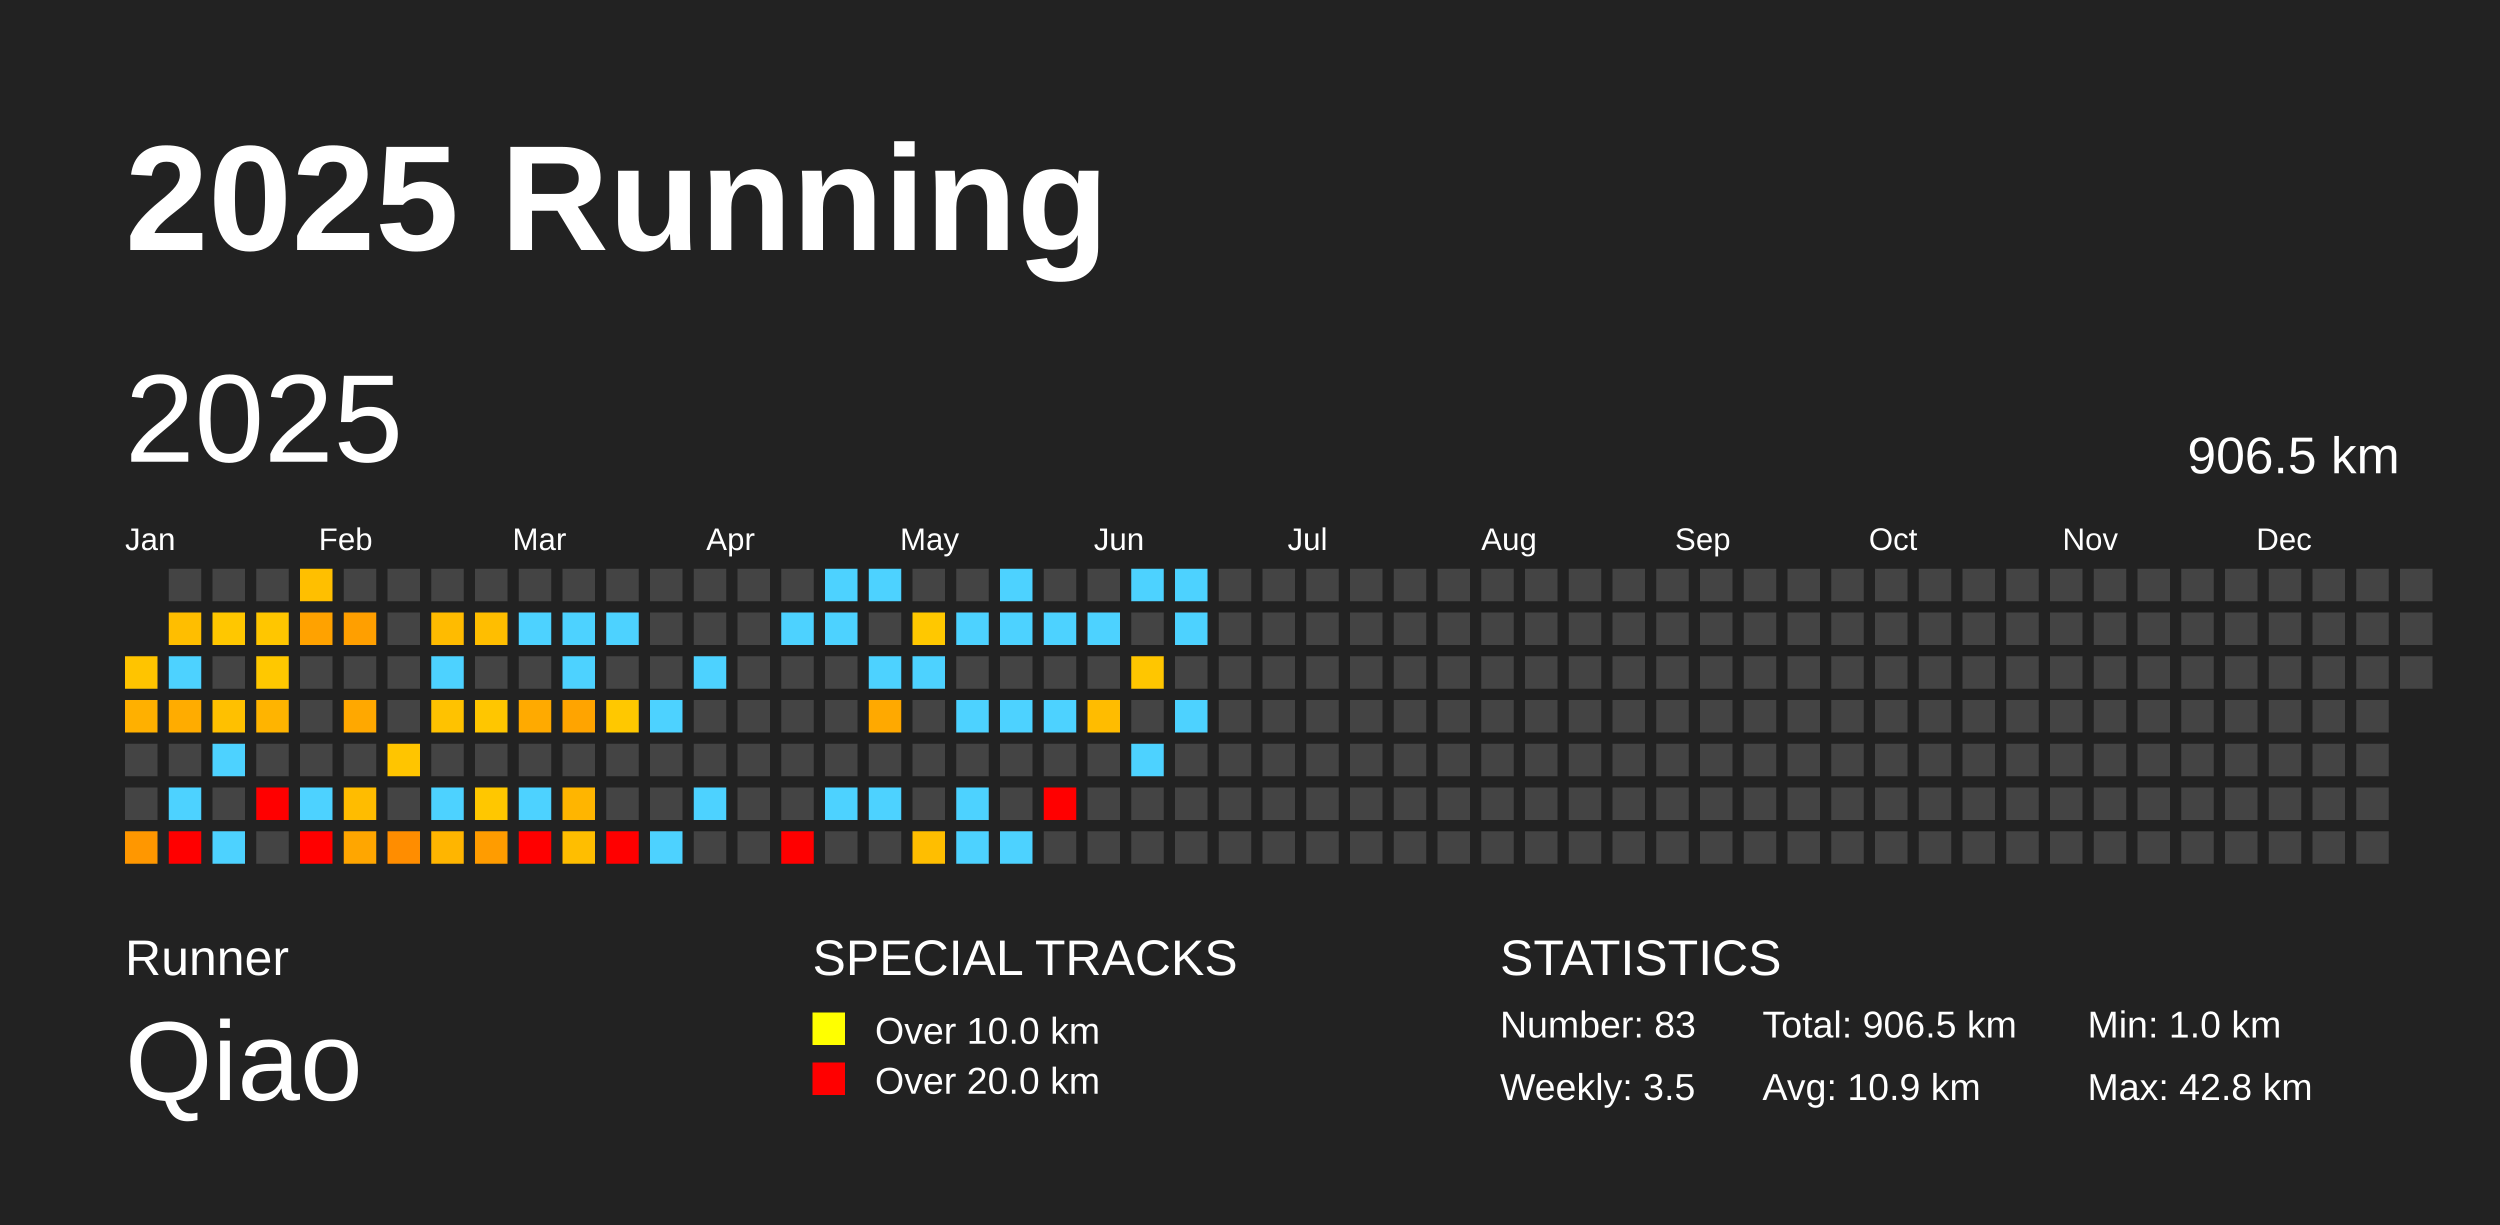
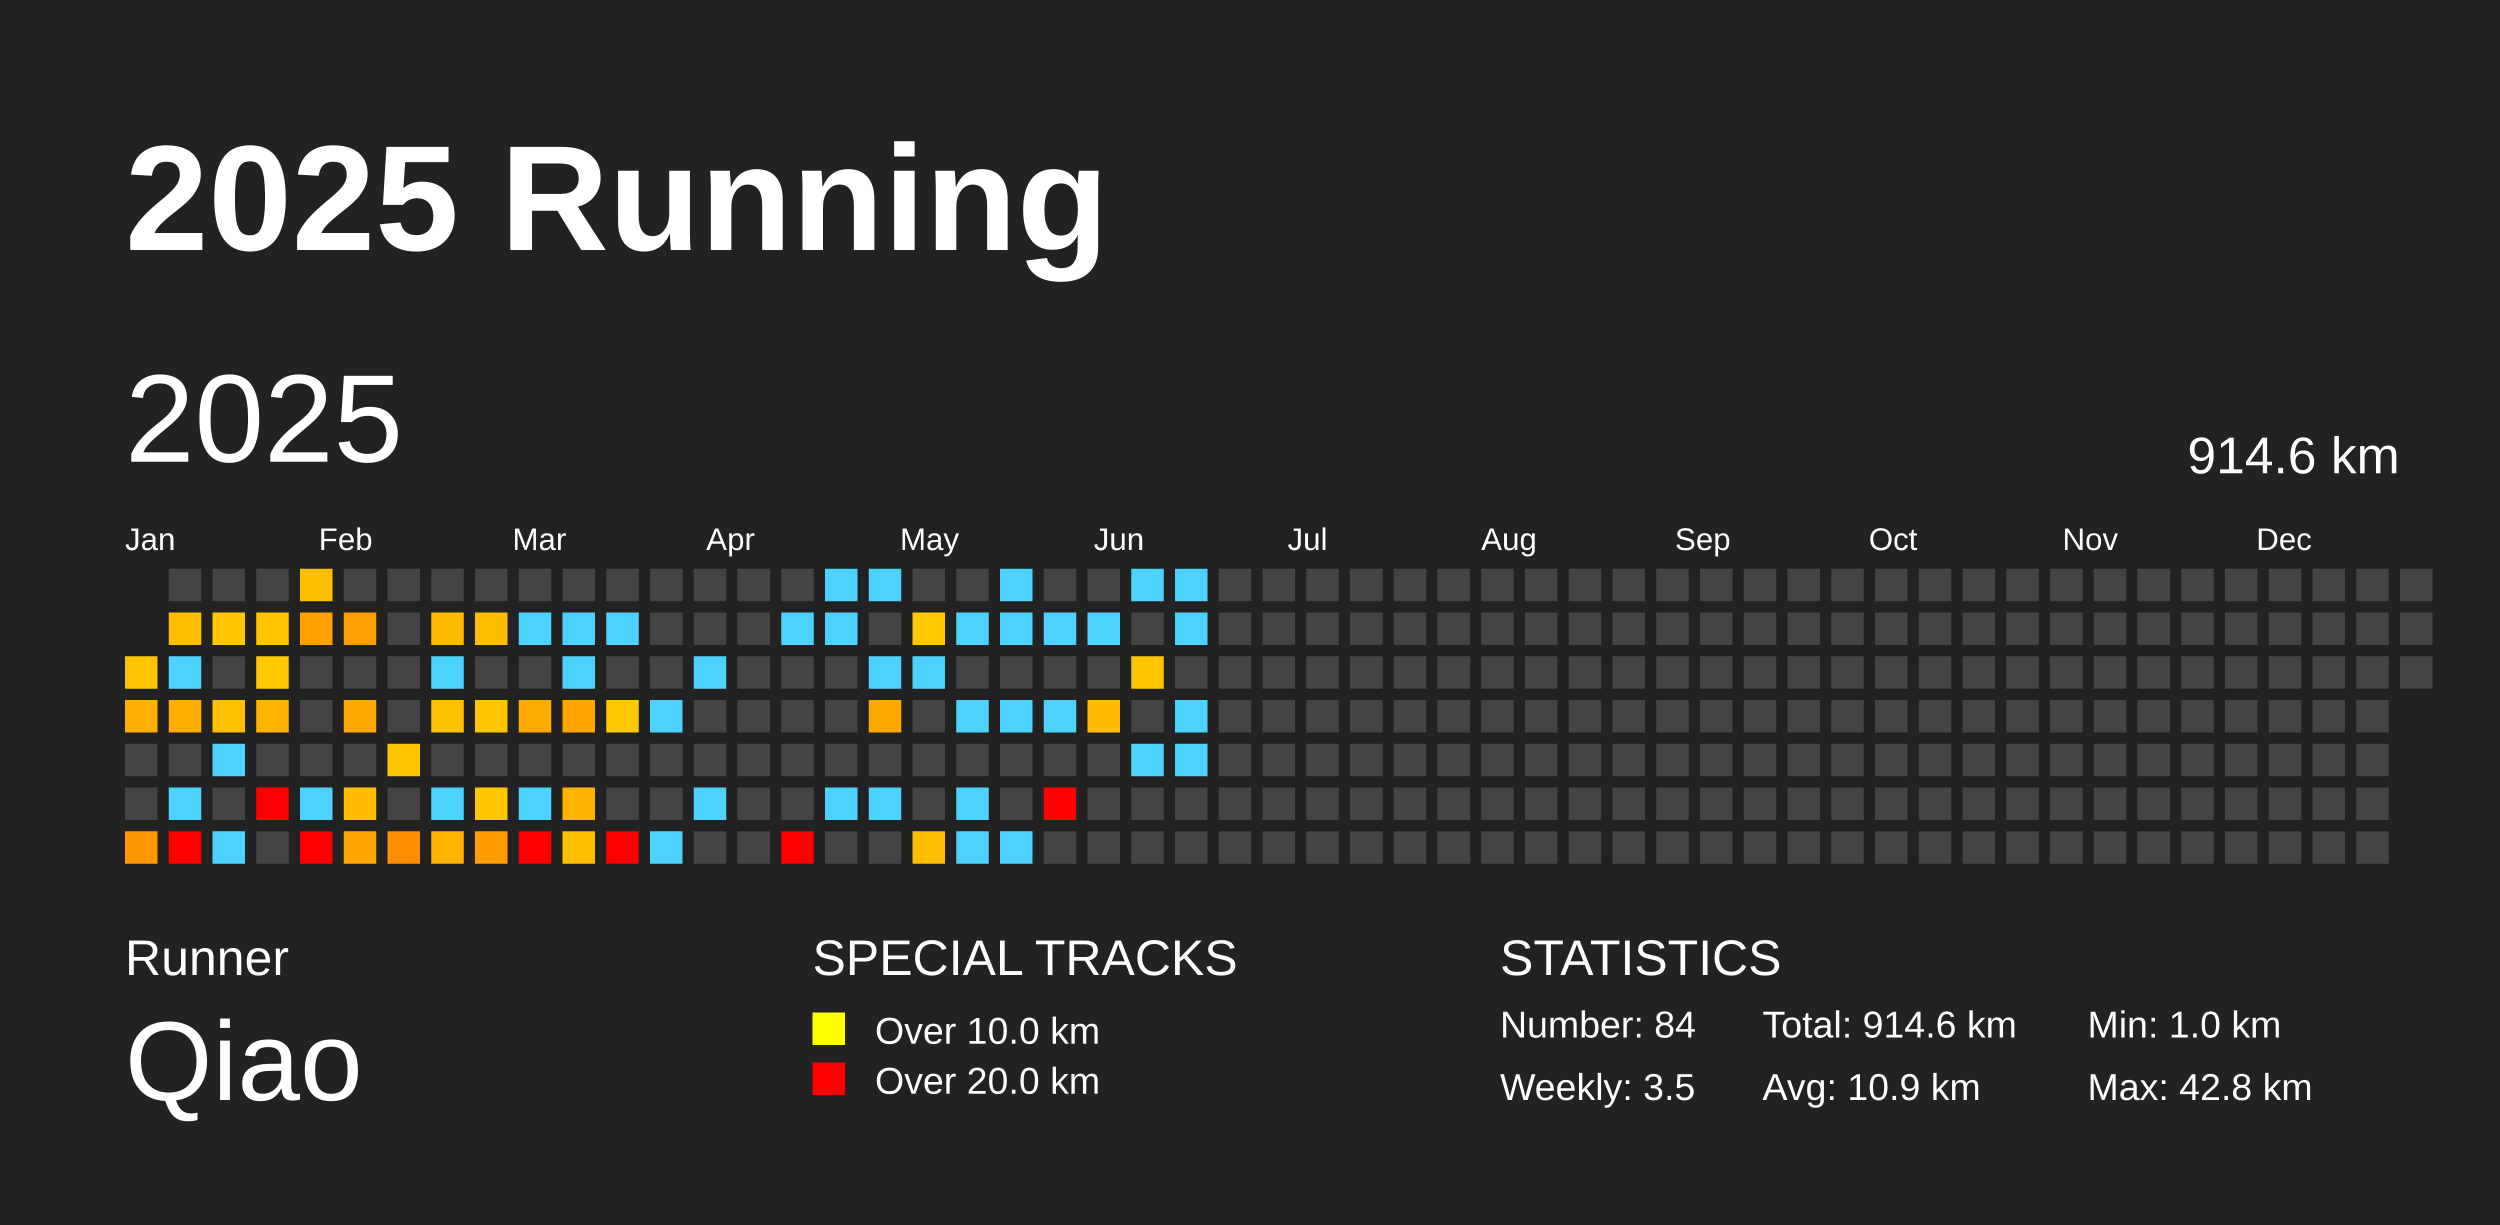
<svg xmlns="http://www.w3.org/2000/svg" baseProfile="full" height="98mm" version="1.1" viewBox="0,0,200,98" width="200mm">
  <defs />
  <rect fill="#222222" height="98" width="200" x="0" y="0" />
  <text fill="#FFFFFF" style="font-size:12px; font-family:Arial; font-weight:bold;" x="10" y="20">2025 Running</text>
  <text fill="#FFFFFF" style="font-size:4px; font-family:Arial" x="10" y="78">Runner</text>
  <text fill="#FFFFFF" style="font-size:9px; font-family:Arial" x="10" y="88">Qiao</text>
  <text fill="#FFFFFF" style="font-size:4px; font-family:Arial" x="65" y="78">SPECIAL TRACKS</text>
  <rect fill="yellow" height="2.6" width="2.6" x="65" y="81" />
  <text fill="#FFFFFF" style="font-size:3px; font-family:Arial" x="70" y="83.5">Over 10.0 km</text>
  <rect fill="red" height="2.6" width="2.6" x="65" y="85" />
  <text fill="#FFFFFF" style="font-size:3px; font-family:Arial" x="70" y="87.5">Over 20.0 km</text>
  <text fill="#FFFFFF" style="font-size:4px; font-family:Arial" x="120" y="78">STATISTICS</text>
-   <text fill="#FFFFFF" style="font-size:3px; font-family:Arial" x="120" y="83">Number: 83</text>
+   <text fill="#FFFFFF" style="font-size:3px; font-family:Arial" x="120" y="83">Number: 84</text>
  <text fill="#FFFFFF" style="font-size:3px; font-family:Arial" x="120" y="88">Weekly: 3.5</text>
-   <text fill="#FFFFFF" style="font-size:3px; font-family:Arial" x="141" y="83">Total: 906.5 km</text>
+   <text fill="#FFFFFF" style="font-size:3px; font-family:Arial" x="141" y="83">Total: 914.6 km</text>
  <text fill="#FFFFFF" style="font-size:3px; font-family:Arial" x="141" y="88">Avg: 10.9 km</text>
  <text fill="#FFFFFF" style="font-size:3px; font-family:Arial" x="167" y="83">Min: 1.0 km</text>
  <text fill="#FFFFFF" style="font-size:3px; font-family:Arial" x="167" y="88">Max: 42.8 km</text>
  <text dominant-baseline="hanging" fill="#FFFFFF" style="font-size:10.0px; font-family:Arial;" x="10" y="30">2025</text>
-   <text dominant-baseline="hanging" fill="#FFFFFF" style="font-size:4.125px; font-family:Arial;" x="175" y="35">906.5 km</text>
+   <text dominant-baseline="hanging" fill="#FFFFFF" style="font-size:4.125px; font-family:Arial;" x="175" y="35">914.6 km</text>
  <text fill="#FFFFFF" style="font-size:2.5px; font-family:Arial" x="10.0" y="44">Jan</text>
  <text fill="#FFFFFF" style="font-size:2.5px; font-family:Arial" x="25.5" y="44">Feb</text>
  <text fill="#FFFFFF" style="font-size:2.5px; font-family:Arial" x="41.0" y="44">Mar</text>
  <text fill="#FFFFFF" style="font-size:2.5px; font-family:Arial" x="56.5" y="44">Apr</text>
  <text fill="#FFFFFF" style="font-size:2.5px; font-family:Arial" x="72.0" y="44">May</text>
  <text fill="#FFFFFF" style="font-size:2.5px; font-family:Arial" x="87.5" y="44">Jun</text>
  <text fill="#FFFFFF" style="font-size:2.5px; font-family:Arial" x="103.0" y="44">Jul</text>
  <text fill="#FFFFFF" style="font-size:2.5px; font-family:Arial" x="118.5" y="44">Aug</text>
  <text fill="#FFFFFF" style="font-size:2.5px; font-family:Arial" x="134.0" y="44">Sep</text>
  <text fill="#FFFFFF" style="font-size:2.5px; font-family:Arial" x="149.5" y="44">Oct</text>
  <text fill="#FFFFFF" style="font-size:2.5px; font-family:Arial" x="165.0" y="44">Nov</text>
  <text fill="#FFFFFF" style="font-size:2.5px; font-family:Arial" x="180.5" y="44">Dec</text>
  <rect fill="#ffc400" height="2.6" width="2.6" x="10.0" y="52.5" />
  <rect fill="#ffb000" height="2.6" width="2.6" x="10.0" y="56.0" />
  <rect fill="#444444" height="2.6" width="2.6" x="10.0" y="59.5" />
  <rect fill="#444444" height="2.6" width="2.6" x="10.0" y="63.0" />
  <rect fill="#ff9700" height="2.6" width="2.6" x="10.0" y="66.5" />
  <rect fill="#444444" height="2.6" width="2.6" x="13.5" y="45.5" />
  <rect fill="#ffbe00" height="2.6" width="2.6" x="13.5" y="49.0" />
  <rect fill="#4dd2ff" height="2.6" width="2.6" x="13.5" y="52.5" />
  <rect fill="#ffac00" height="2.6" width="2.6" x="13.5" y="56.0" />
  <rect fill="#444444" height="2.6" width="2.6" x="13.5" y="59.5" />
  <rect fill="#4dd2ff" height="2.6" width="2.6" x="13.5" y="63.0" />
  <rect fill="red" height="2.6" width="2.6" x="13.5" y="66.5" />
  <rect fill="#444444" height="2.6" width="2.6" x="17.0" y="45.5" />
  <rect fill="#ffc700" height="2.6" width="2.6" x="17.0" y="49.0" />
  <rect fill="#444444" height="2.6" width="2.6" x="17.0" y="52.5" />
  <rect fill="#ffc000" height="2.6" width="2.6" x="17.0" y="56.0" />
  <rect fill="#4dd2ff" height="2.6" width="2.6" x="17.0" y="59.5" />
  <rect fill="#444444" height="2.6" width="2.6" x="17.0" y="63.0" />
  <rect fill="#4dd2ff" height="2.6" width="2.6" x="17.0" y="66.5" />
  <rect fill="#444444" height="2.6" width="2.6" x="20.5" y="45.5" />
  <rect fill="#ffc600" height="2.6" width="2.6" x="20.5" y="49.0" />
  <rect fill="#ffc800" height="2.6" width="2.6" x="20.5" y="52.5" />
  <rect fill="#ffb400" height="2.6" width="2.6" x="20.5" y="56.0" />
  <rect fill="#444444" height="2.6" width="2.6" x="20.5" y="59.5" />
  <rect fill="red" height="2.6" width="2.6" x="20.5" y="63.0" />
  <rect fill="#444444" height="2.6" width="2.6" x="20.5" y="66.5" />
  <rect fill="#ffbf00" height="2.6" width="2.6" x="24.0" y="45.5" />
  <rect fill="#ffa200" height="2.6" width="2.6" x="24.0" y="49.0" />
  <rect fill="#444444" height="2.6" width="2.6" x="24.0" y="52.5" />
  <rect fill="#444444" height="2.6" width="2.6" x="24.0" y="56.0" />
  <rect fill="#444444" height="2.6" width="2.6" x="24.0" y="59.5" />
  <rect fill="#4dd2ff" height="2.6" width="2.6" x="24.0" y="63.0" />
  <rect fill="red" height="2.6" width="2.6" x="24.0" y="66.5" />
  <rect fill="#444444" height="2.6" width="2.6" x="27.5" y="45.5" />
  <rect fill="#ff9f00" height="2.6" width="2.6" x="27.5" y="49.0" />
  <rect fill="#444444" height="2.6" width="2.6" x="27.5" y="52.5" />
  <rect fill="#ffa800" height="2.6" width="2.6" x="27.5" y="56.0" />
  <rect fill="#444444" height="2.6" width="2.6" x="27.5" y="59.5" />
  <rect fill="#ffbc00" height="2.6" width="2.6" x="27.5" y="63.0" />
  <rect fill="#ffa600" height="2.6" width="2.6" x="27.5" y="66.5" />
  <rect fill="#444444" height="2.6" width="2.6" x="31.0" y="45.5" />
  <rect fill="#444444" height="2.6" width="2.6" x="31.0" y="49.0" />
  <rect fill="#444444" height="2.6" width="2.6" x="31.0" y="52.5" />
  <rect fill="#444444" height="2.6" width="2.6" x="31.0" y="56.0" />
  <rect fill="#ffc500" height="2.6" width="2.6" x="31.0" y="59.5" />
  <rect fill="#444444" height="2.6" width="2.6" x="31.0" y="63.0" />
  <rect fill="#ff8d00" height="2.6" width="2.6" x="31.0" y="66.5" />
  <rect fill="#444444" height="2.6" width="2.6" x="34.5" y="45.5" />
  <rect fill="#ffbb00" height="2.6" width="2.6" x="34.5" y="49.0" />
  <rect fill="#4dd2ff" height="2.6" width="2.6" x="34.5" y="52.5" />
  <rect fill="#ffc200" height="2.6" width="2.6" x="34.5" y="56.0" />
  <rect fill="#444444" height="2.6" width="2.6" x="34.5" y="59.5" />
  <rect fill="#4dd2ff" height="2.6" width="2.6" x="34.5" y="63.0" />
  <rect fill="#ffb500" height="2.6" width="2.6" x="34.5" y="66.5" />
  <rect fill="#444444" height="2.6" width="2.6" x="38.0" y="45.5" />
  <rect fill="#ffbe00" height="2.6" width="2.6" x="38.0" y="49.0" />
  <rect fill="#444444" height="2.6" width="2.6" x="38.0" y="52.5" />
  <rect fill="#ffc600" height="2.6" width="2.6" x="38.0" y="56.0" />
  <rect fill="#444444" height="2.6" width="2.6" x="38.0" y="59.5" />
  <rect fill="#ffc700" height="2.6" width="2.6" x="38.0" y="63.0" />
  <rect fill="#ff9c00" height="2.6" width="2.6" x="38.0" y="66.5" />
  <rect fill="#444444" height="2.6" width="2.6" x="41.5" y="45.5" />
  <rect fill="#4dd2ff" height="2.6" width="2.6" x="41.5" y="49.0" />
  <rect fill="#444444" height="2.6" width="2.6" x="41.5" y="52.5" />
  <rect fill="#ffaa00" height="2.6" width="2.6" x="41.5" y="56.0" />
  <rect fill="#444444" height="2.6" width="2.6" x="41.5" y="59.5" />
  <rect fill="#4dd2ff" height="2.6" width="2.6" x="41.5" y="63.0" />
  <rect fill="red" height="2.6" width="2.6" x="41.5" y="66.5" />
  <rect fill="#444444" height="2.6" width="2.6" x="45.0" y="45.5" />
  <rect fill="#4dd2ff" height="2.6" width="2.6" x="45.0" y="49.0" />
  <rect fill="#4dd2ff" height="2.6" width="2.6" x="45.0" y="52.5" />
  <rect fill="#ffa400" height="2.6" width="2.6" x="45.0" y="56.0" />
  <rect fill="#444444" height="2.6" width="2.6" x="45.0" y="59.5" />
  <rect fill="#ffb500" height="2.6" width="2.6" x="45.0" y="63.0" />
  <rect fill="#ffbe00" height="2.6" width="2.6" x="45.0" y="66.5" />
  <rect fill="#444444" height="2.6" width="2.6" x="48.5" y="45.5" />
  <rect fill="#4dd2ff" height="2.6" width="2.6" x="48.5" y="49.0" />
  <rect fill="#444444" height="2.6" width="2.6" x="48.5" y="52.5" />
  <rect fill="#ffc800" height="2.6" width="2.6" x="48.5" y="56.0" />
  <rect fill="#444444" height="2.6" width="2.6" x="48.5" y="59.5" />
  <rect fill="#444444" height="2.6" width="2.6" x="48.5" y="63.0" />
  <rect fill="red" height="2.6" width="2.6" x="48.5" y="66.5" />
  <rect fill="#444444" height="2.6" width="2.6" x="52.0" y="45.5" />
  <rect fill="#444444" height="2.6" width="2.6" x="52.0" y="49.0" />
  <rect fill="#444444" height="2.6" width="2.6" x="52.0" y="52.5" />
  <rect fill="#4dd2ff" height="2.6" width="2.6" x="52.0" y="56.0" />
  <rect fill="#444444" height="2.6" width="2.6" x="52.0" y="59.5" />
  <rect fill="#444444" height="2.6" width="2.6" x="52.0" y="63.0" />
  <rect fill="#4dd2ff" height="2.6" width="2.6" x="52.0" y="66.5" />
  <rect fill="#444444" height="2.6" width="2.6" x="55.5" y="45.5" />
  <rect fill="#444444" height="2.6" width="2.6" x="55.5" y="49.0" />
  <rect fill="#4dd2ff" height="2.6" width="2.6" x="55.5" y="52.5" />
  <rect fill="#444444" height="2.6" width="2.6" x="55.5" y="56.0" />
  <rect fill="#444444" height="2.6" width="2.6" x="55.5" y="59.5" />
  <rect fill="#4dd2ff" height="2.6" width="2.6" x="55.5" y="63.0" />
  <rect fill="#444444" height="2.6" width="2.6" x="55.5" y="66.5" />
  <rect fill="#444444" height="2.6" width="2.6" x="59.0" y="45.5" />
  <rect fill="#444444" height="2.6" width="2.6" x="59.0" y="49.0" />
  <rect fill="#444444" height="2.6" width="2.6" x="59.0" y="52.5" />
  <rect fill="#444444" height="2.6" width="2.6" x="59.0" y="56.0" />
  <rect fill="#444444" height="2.6" width="2.6" x="59.0" y="59.5" />
  <rect fill="#444444" height="2.6" width="2.6" x="59.0" y="63.0" />
  <rect fill="#444444" height="2.6" width="2.6" x="59.0" y="66.5" />
  <rect fill="#444444" height="2.6" width="2.6" x="62.5" y="45.5" />
  <rect fill="#4dd2ff" height="2.6" width="2.6" x="62.5" y="49.0" />
  <rect fill="#444444" height="2.6" width="2.6" x="62.5" y="52.5" />
  <rect fill="#444444" height="2.6" width="2.6" x="62.5" y="56.0" />
  <rect fill="#444444" height="2.6" width="2.6" x="62.5" y="59.5" />
  <rect fill="#444444" height="2.6" width="2.6" x="62.5" y="63.0" />
  <rect fill="red" height="2.6" width="2.6" x="62.5" y="66.5" />
  <rect fill="#4dd2ff" height="2.6" width="2.6" x="66.0" y="45.5" />
  <rect fill="#4dd2ff" height="2.6" width="2.6" x="66.0" y="49.0" />
  <rect fill="#444444" height="2.6" width="2.6" x="66.0" y="52.5" />
  <rect fill="#444444" height="2.6" width="2.6" x="66.0" y="56.0" />
  <rect fill="#444444" height="2.6" width="2.6" x="66.0" y="59.5" />
  <rect fill="#4dd2ff" height="2.6" width="2.6" x="66.0" y="63.0" />
  <rect fill="#444444" height="2.6" width="2.6" x="66.0" y="66.5" />
  <rect fill="#4dd2ff" height="2.6" width="2.6" x="69.5" y="45.5" />
  <rect fill="#444444" height="2.6" width="2.6" x="69.5" y="49.0" />
  <rect fill="#4dd2ff" height="2.6" width="2.6" x="69.5" y="52.5" />
  <rect fill="#ffa900" height="2.6" width="2.6" x="69.5" y="56.0" />
  <rect fill="#444444" height="2.6" width="2.6" x="69.5" y="59.5" />
  <rect fill="#4dd2ff" height="2.6" width="2.6" x="69.5" y="63.0" />
  <rect fill="#444444" height="2.6" width="2.6" x="69.5" y="66.5" />
  <rect fill="#444444" height="2.6" width="2.6" x="73.0" y="45.5" />
  <rect fill="#ffc800" height="2.6" width="2.6" x="73.0" y="49.0" />
  <rect fill="#4dd2ff" height="2.6" width="2.6" x="73.0" y="52.5" />
  <rect fill="#444444" height="2.6" width="2.6" x="73.0" y="56.0" />
  <rect fill="#444444" height="2.6" width="2.6" x="73.0" y="59.5" />
  <rect fill="#444444" height="2.6" width="2.6" x="73.0" y="63.0" />
  <rect fill="#ffbe00" height="2.6" width="2.6" x="73.0" y="66.5" />
  <rect fill="#444444" height="2.6" width="2.6" x="76.5" y="45.5" />
  <rect fill="#4dd2ff" height="2.6" width="2.6" x="76.5" y="49.0" />
  <rect fill="#444444" height="2.6" width="2.6" x="76.5" y="52.5" />
  <rect fill="#4dd2ff" height="2.6" width="2.6" x="76.5" y="56.0" />
  <rect fill="#444444" height="2.6" width="2.6" x="76.5" y="59.5" />
  <rect fill="#4dd2ff" height="2.6" width="2.6" x="76.5" y="63.0" />
  <rect fill="#4dd2ff" height="2.6" width="2.6" x="76.5" y="66.5" />
  <rect fill="#4dd2ff" height="2.6" width="2.6" x="80.0" y="45.5" />
  <rect fill="#4dd2ff" height="2.6" width="2.6" x="80.0" y="49.0" />
  <rect fill="#444444" height="2.6" width="2.6" x="80.0" y="52.5" />
  <rect fill="#4dd2ff" height="2.6" width="2.6" x="80.0" y="56.0" />
  <rect fill="#444444" height="2.6" width="2.6" x="80.0" y="59.5" />
  <rect fill="#444444" height="2.6" width="2.6" x="80.0" y="63.0" />
  <rect fill="#4dd2ff" height="2.6" width="2.6" x="80.0" y="66.5" />
  <rect fill="#444444" height="2.6" width="2.6" x="83.5" y="45.5" />
  <rect fill="#4dd2ff" height="2.6" width="2.6" x="83.5" y="49.0" />
  <rect fill="#444444" height="2.6" width="2.6" x="83.5" y="52.5" />
  <rect fill="#4dd2ff" height="2.6" width="2.6" x="83.5" y="56.0" />
  <rect fill="#444444" height="2.6" width="2.6" x="83.5" y="59.5" />
  <rect fill="red" height="2.6" width="2.6" x="83.5" y="63.0" />
  <rect fill="#444444" height="2.6" width="2.6" x="83.5" y="66.5" />
  <rect fill="#444444" height="2.6" width="2.6" x="87.0" y="45.5" />
  <rect fill="#4dd2ff" height="2.6" width="2.6" x="87.0" y="49.0" />
  <rect fill="#444444" height="2.6" width="2.6" x="87.0" y="52.5" />
  <rect fill="#ffbc00" height="2.6" width="2.6" x="87.0" y="56.0" />
  <rect fill="#444444" height="2.6" width="2.6" x="87.0" y="59.5" />
  <rect fill="#444444" height="2.6" width="2.6" x="87.0" y="63.0" />
  <rect fill="#444444" height="2.6" width="2.6" x="87.0" y="66.5" />
  <rect fill="#4dd2ff" height="2.6" width="2.6" x="90.5" y="45.5" />
  <rect fill="#444444" height="2.6" width="2.6" x="90.5" y="49.0" />
  <rect fill="#ffc600" height="2.6" width="2.6" x="90.5" y="52.5" />
  <rect fill="#444444" height="2.6" width="2.6" x="90.5" y="56.0" />
  <rect fill="#4dd2ff" height="2.6" width="2.6" x="90.5" y="59.5" />
  <rect fill="#444444" height="2.6" width="2.6" x="90.5" y="63.0" />
  <rect fill="#444444" height="2.6" width="2.6" x="90.5" y="66.5" />
  <rect fill="#4dd2ff" height="2.6" width="2.6" x="94.0" y="45.5" />
  <rect fill="#4dd2ff" height="2.6" width="2.6" x="94.0" y="49.0" />
  <rect fill="#444444" height="2.6" width="2.6" x="94.0" y="52.5" />
  <rect fill="#4dd2ff" height="2.6" width="2.6" x="94.0" y="56.0" />
-   <rect fill="#444444" height="2.6" width="2.6" x="94.0" y="59.5" />
+   <rect fill="#4dd2ff" height="2.6" width="2.6" x="94.0" y="59.5" />
  <rect fill="#444444" height="2.6" width="2.6" x="94.0" y="63.0" />
  <rect fill="#444444" height="2.6" width="2.6" x="94.0" y="66.5" />
  <rect fill="#444444" height="2.6" width="2.6" x="97.5" y="45.5" />
  <rect fill="#444444" height="2.6" width="2.6" x="97.5" y="49.0" />
  <rect fill="#444444" height="2.6" width="2.6" x="97.5" y="52.5" />
  <rect fill="#444444" height="2.6" width="2.6" x="97.5" y="56.0" />
  <rect fill="#444444" height="2.6" width="2.6" x="97.5" y="59.5" />
  <rect fill="#444444" height="2.6" width="2.6" x="97.5" y="63.0" />
  <rect fill="#444444" height="2.6" width="2.6" x="97.5" y="66.5" />
  <rect fill="#444444" height="2.6" width="2.6" x="101.0" y="45.5" />
  <rect fill="#444444" height="2.6" width="2.6" x="101.0" y="49.0" />
  <rect fill="#444444" height="2.6" width="2.6" x="101.0" y="52.5" />
  <rect fill="#444444" height="2.6" width="2.6" x="101.0" y="56.0" />
  <rect fill="#444444" height="2.6" width="2.6" x="101.0" y="59.5" />
  <rect fill="#444444" height="2.6" width="2.6" x="101.0" y="63.0" />
  <rect fill="#444444" height="2.6" width="2.6" x="101.0" y="66.5" />
  <rect fill="#444444" height="2.6" width="2.6" x="104.5" y="45.5" />
  <rect fill="#444444" height="2.6" width="2.6" x="104.5" y="49.0" />
  <rect fill="#444444" height="2.6" width="2.6" x="104.5" y="52.5" />
  <rect fill="#444444" height="2.6" width="2.6" x="104.5" y="56.0" />
  <rect fill="#444444" height="2.6" width="2.6" x="104.5" y="59.5" />
  <rect fill="#444444" height="2.6" width="2.6" x="104.5" y="63.0" />
  <rect fill="#444444" height="2.6" width="2.6" x="104.5" y="66.5" />
  <rect fill="#444444" height="2.6" width="2.6" x="108.0" y="45.5" />
  <rect fill="#444444" height="2.6" width="2.6" x="108.0" y="49.0" />
  <rect fill="#444444" height="2.6" width="2.6" x="108.0" y="52.5" />
  <rect fill="#444444" height="2.6" width="2.6" x="108.0" y="56.0" />
  <rect fill="#444444" height="2.6" width="2.6" x="108.0" y="59.5" />
  <rect fill="#444444" height="2.6" width="2.6" x="108.0" y="63.0" />
  <rect fill="#444444" height="2.6" width="2.6" x="108.0" y="66.5" />
  <rect fill="#444444" height="2.6" width="2.6" x="111.5" y="45.5" />
  <rect fill="#444444" height="2.6" width="2.6" x="111.5" y="49.0" />
  <rect fill="#444444" height="2.6" width="2.6" x="111.5" y="52.5" />
  <rect fill="#444444" height="2.6" width="2.6" x="111.5" y="56.0" />
  <rect fill="#444444" height="2.6" width="2.6" x="111.5" y="59.5" />
  <rect fill="#444444" height="2.6" width="2.6" x="111.5" y="63.0" />
  <rect fill="#444444" height="2.6" width="2.6" x="111.5" y="66.5" />
  <rect fill="#444444" height="2.6" width="2.6" x="115.0" y="45.5" />
  <rect fill="#444444" height="2.6" width="2.6" x="115.0" y="49.0" />
  <rect fill="#444444" height="2.6" width="2.6" x="115.0" y="52.5" />
  <rect fill="#444444" height="2.6" width="2.6" x="115.0" y="56.0" />
  <rect fill="#444444" height="2.6" width="2.6" x="115.0" y="59.5" />
  <rect fill="#444444" height="2.6" width="2.6" x="115.0" y="63.0" />
  <rect fill="#444444" height="2.6" width="2.6" x="115.0" y="66.5" />
  <rect fill="#444444" height="2.6" width="2.6" x="118.5" y="45.5" />
  <rect fill="#444444" height="2.6" width="2.6" x="118.5" y="49.0" />
  <rect fill="#444444" height="2.6" width="2.6" x="118.5" y="52.5" />
  <rect fill="#444444" height="2.6" width="2.6" x="118.5" y="56.0" />
  <rect fill="#444444" height="2.6" width="2.6" x="118.5" y="59.5" />
  <rect fill="#444444" height="2.6" width="2.6" x="118.5" y="63.0" />
  <rect fill="#444444" height="2.6" width="2.6" x="118.5" y="66.5" />
  <rect fill="#444444" height="2.6" width="2.6" x="122.0" y="45.5" />
  <rect fill="#444444" height="2.6" width="2.6" x="122.0" y="49.0" />
  <rect fill="#444444" height="2.6" width="2.6" x="122.0" y="52.5" />
  <rect fill="#444444" height="2.6" width="2.6" x="122.0" y="56.0" />
  <rect fill="#444444" height="2.6" width="2.6" x="122.0" y="59.5" />
  <rect fill="#444444" height="2.6" width="2.6" x="122.0" y="63.0" />
  <rect fill="#444444" height="2.6" width="2.6" x="122.0" y="66.5" />
  <rect fill="#444444" height="2.6" width="2.6" x="125.5" y="45.5" />
  <rect fill="#444444" height="2.6" width="2.6" x="125.5" y="49.0" />
  <rect fill="#444444" height="2.6" width="2.6" x="125.5" y="52.5" />
  <rect fill="#444444" height="2.6" width="2.6" x="125.5" y="56.0" />
  <rect fill="#444444" height="2.6" width="2.6" x="125.5" y="59.5" />
  <rect fill="#444444" height="2.6" width="2.6" x="125.5" y="63.0" />
  <rect fill="#444444" height="2.6" width="2.6" x="125.5" y="66.5" />
  <rect fill="#444444" height="2.6" width="2.6" x="129.0" y="45.5" />
  <rect fill="#444444" height="2.6" width="2.6" x="129.0" y="49.0" />
  <rect fill="#444444" height="2.6" width="2.6" x="129.0" y="52.5" />
  <rect fill="#444444" height="2.6" width="2.6" x="129.0" y="56.0" />
  <rect fill="#444444" height="2.6" width="2.6" x="129.0" y="59.5" />
  <rect fill="#444444" height="2.6" width="2.6" x="129.0" y="63.0" />
  <rect fill="#444444" height="2.6" width="2.6" x="129.0" y="66.5" />
  <rect fill="#444444" height="2.6" width="2.6" x="132.5" y="45.5" />
  <rect fill="#444444" height="2.6" width="2.6" x="132.5" y="49.0" />
  <rect fill="#444444" height="2.6" width="2.6" x="132.5" y="52.5" />
  <rect fill="#444444" height="2.6" width="2.6" x="132.5" y="56.0" />
  <rect fill="#444444" height="2.6" width="2.6" x="132.5" y="59.5" />
  <rect fill="#444444" height="2.6" width="2.6" x="132.5" y="63.0" />
  <rect fill="#444444" height="2.6" width="2.6" x="132.5" y="66.5" />
  <rect fill="#444444" height="2.6" width="2.6" x="136.0" y="45.5" />
  <rect fill="#444444" height="2.6" width="2.6" x="136.0" y="49.0" />
  <rect fill="#444444" height="2.6" width="2.6" x="136.0" y="52.5" />
  <rect fill="#444444" height="2.6" width="2.6" x="136.0" y="56.0" />
  <rect fill="#444444" height="2.6" width="2.6" x="136.0" y="59.5" />
  <rect fill="#444444" height="2.6" width="2.6" x="136.0" y="63.0" />
  <rect fill="#444444" height="2.6" width="2.6" x="136.0" y="66.5" />
  <rect fill="#444444" height="2.6" width="2.6" x="139.5" y="45.5" />
  <rect fill="#444444" height="2.6" width="2.6" x="139.5" y="49.0" />
  <rect fill="#444444" height="2.6" width="2.6" x="139.5" y="52.5" />
  <rect fill="#444444" height="2.6" width="2.6" x="139.5" y="56.0" />
  <rect fill="#444444" height="2.6" width="2.6" x="139.5" y="59.5" />
  <rect fill="#444444" height="2.6" width="2.6" x="139.5" y="63.0" />
  <rect fill="#444444" height="2.6" width="2.6" x="139.5" y="66.5" />
  <rect fill="#444444" height="2.6" width="2.6" x="143.0" y="45.5" />
  <rect fill="#444444" height="2.6" width="2.6" x="143.0" y="49.0" />
  <rect fill="#444444" height="2.6" width="2.6" x="143.0" y="52.5" />
  <rect fill="#444444" height="2.6" width="2.6" x="143.0" y="56.0" />
  <rect fill="#444444" height="2.6" width="2.6" x="143.0" y="59.5" />
  <rect fill="#444444" height="2.6" width="2.6" x="143.0" y="63.0" />
  <rect fill="#444444" height="2.6" width="2.6" x="143.0" y="66.5" />
  <rect fill="#444444" height="2.6" width="2.6" x="146.5" y="45.5" />
  <rect fill="#444444" height="2.6" width="2.6" x="146.5" y="49.0" />
  <rect fill="#444444" height="2.6" width="2.6" x="146.5" y="52.5" />
  <rect fill="#444444" height="2.6" width="2.6" x="146.5" y="56.0" />
  <rect fill="#444444" height="2.6" width="2.6" x="146.5" y="59.5" />
  <rect fill="#444444" height="2.6" width="2.6" x="146.5" y="63.0" />
  <rect fill="#444444" height="2.6" width="2.6" x="146.5" y="66.5" />
  <rect fill="#444444" height="2.6" width="2.6" x="150.0" y="45.5" />
  <rect fill="#444444" height="2.6" width="2.6" x="150.0" y="49.0" />
  <rect fill="#444444" height="2.6" width="2.6" x="150.0" y="52.5" />
  <rect fill="#444444" height="2.6" width="2.6" x="150.0" y="56.0" />
  <rect fill="#444444" height="2.6" width="2.6" x="150.0" y="59.5" />
  <rect fill="#444444" height="2.6" width="2.6" x="150.0" y="63.0" />
  <rect fill="#444444" height="2.6" width="2.6" x="150.0" y="66.5" />
  <rect fill="#444444" height="2.6" width="2.6" x="153.5" y="45.5" />
  <rect fill="#444444" height="2.6" width="2.6" x="153.5" y="49.0" />
  <rect fill="#444444" height="2.6" width="2.6" x="153.5" y="52.5" />
  <rect fill="#444444" height="2.6" width="2.6" x="153.5" y="56.0" />
  <rect fill="#444444" height="2.6" width="2.6" x="153.5" y="59.5" />
  <rect fill="#444444" height="2.6" width="2.6" x="153.5" y="63.0" />
  <rect fill="#444444" height="2.6" width="2.6" x="153.5" y="66.5" />
  <rect fill="#444444" height="2.6" width="2.6" x="157.0" y="45.5" />
  <rect fill="#444444" height="2.6" width="2.6" x="157.0" y="49.0" />
  <rect fill="#444444" height="2.6" width="2.6" x="157.0" y="52.5" />
  <rect fill="#444444" height="2.6" width="2.6" x="157.0" y="56.0" />
  <rect fill="#444444" height="2.6" width="2.6" x="157.0" y="59.5" />
  <rect fill="#444444" height="2.6" width="2.6" x="157.0" y="63.0" />
  <rect fill="#444444" height="2.6" width="2.6" x="157.0" y="66.5" />
  <rect fill="#444444" height="2.6" width="2.6" x="160.5" y="45.5" />
  <rect fill="#444444" height="2.6" width="2.6" x="160.5" y="49.0" />
  <rect fill="#444444" height="2.6" width="2.6" x="160.5" y="52.5" />
  <rect fill="#444444" height="2.6" width="2.6" x="160.5" y="56.0" />
  <rect fill="#444444" height="2.6" width="2.6" x="160.5" y="59.5" />
  <rect fill="#444444" height="2.6" width="2.6" x="160.5" y="63.0" />
  <rect fill="#444444" height="2.6" width="2.6" x="160.5" y="66.5" />
  <rect fill="#444444" height="2.6" width="2.6" x="164.0" y="45.5" />
  <rect fill="#444444" height="2.6" width="2.6" x="164.0" y="49.0" />
  <rect fill="#444444" height="2.6" width="2.6" x="164.0" y="52.5" />
  <rect fill="#444444" height="2.6" width="2.6" x="164.0" y="56.0" />
  <rect fill="#444444" height="2.6" width="2.6" x="164.0" y="59.5" />
  <rect fill="#444444" height="2.6" width="2.6" x="164.0" y="63.0" />
  <rect fill="#444444" height="2.6" width="2.6" x="164.0" y="66.5" />
  <rect fill="#444444" height="2.6" width="2.6" x="167.5" y="45.5" />
  <rect fill="#444444" height="2.6" width="2.6" x="167.5" y="49.0" />
  <rect fill="#444444" height="2.6" width="2.6" x="167.5" y="52.5" />
  <rect fill="#444444" height="2.6" width="2.6" x="167.5" y="56.0" />
  <rect fill="#444444" height="2.6" width="2.6" x="167.5" y="59.5" />
  <rect fill="#444444" height="2.6" width="2.6" x="167.5" y="63.0" />
  <rect fill="#444444" height="2.6" width="2.6" x="167.5" y="66.5" />
  <rect fill="#444444" height="2.6" width="2.6" x="171.0" y="45.5" />
  <rect fill="#444444" height="2.6" width="2.6" x="171.0" y="49.0" />
  <rect fill="#444444" height="2.6" width="2.6" x="171.0" y="52.5" />
  <rect fill="#444444" height="2.6" width="2.6" x="171.0" y="56.0" />
  <rect fill="#444444" height="2.6" width="2.6" x="171.0" y="59.5" />
  <rect fill="#444444" height="2.6" width="2.6" x="171.0" y="63.0" />
  <rect fill="#444444" height="2.6" width="2.6" x="171.0" y="66.5" />
  <rect fill="#444444" height="2.6" width="2.6" x="174.5" y="45.5" />
  <rect fill="#444444" height="2.6" width="2.6" x="174.5" y="49.0" />
  <rect fill="#444444" height="2.6" width="2.6" x="174.5" y="52.5" />
  <rect fill="#444444" height="2.6" width="2.6" x="174.5" y="56.0" />
  <rect fill="#444444" height="2.6" width="2.6" x="174.5" y="59.5" />
  <rect fill="#444444" height="2.6" width="2.6" x="174.5" y="63.0" />
  <rect fill="#444444" height="2.6" width="2.6" x="174.5" y="66.5" />
  <rect fill="#444444" height="2.6" width="2.6" x="178.0" y="45.5" />
  <rect fill="#444444" height="2.6" width="2.6" x="178.0" y="49.0" />
  <rect fill="#444444" height="2.6" width="2.6" x="178.0" y="52.5" />
  <rect fill="#444444" height="2.6" width="2.6" x="178.0" y="56.0" />
  <rect fill="#444444" height="2.6" width="2.6" x="178.0" y="59.5" />
  <rect fill="#444444" height="2.6" width="2.6" x="178.0" y="63.0" />
  <rect fill="#444444" height="2.6" width="2.6" x="178.0" y="66.5" />
  <rect fill="#444444" height="2.6" width="2.6" x="181.5" y="45.5" />
  <rect fill="#444444" height="2.6" width="2.6" x="181.5" y="49.0" />
  <rect fill="#444444" height="2.6" width="2.6" x="181.5" y="52.5" />
  <rect fill="#444444" height="2.6" width="2.6" x="181.5" y="56.0" />
  <rect fill="#444444" height="2.6" width="2.6" x="181.5" y="59.5" />
  <rect fill="#444444" height="2.6" width="2.6" x="181.5" y="63.0" />
  <rect fill="#444444" height="2.6" width="2.6" x="181.5" y="66.5" />
  <rect fill="#444444" height="2.6" width="2.6" x="185.0" y="45.5" />
  <rect fill="#444444" height="2.6" width="2.6" x="185.0" y="49.0" />
  <rect fill="#444444" height="2.6" width="2.6" x="185.0" y="52.5" />
  <rect fill="#444444" height="2.6" width="2.6" x="185.0" y="56.0" />
  <rect fill="#444444" height="2.6" width="2.6" x="185.0" y="59.5" />
  <rect fill="#444444" height="2.6" width="2.6" x="185.0" y="63.0" />
  <rect fill="#444444" height="2.6" width="2.6" x="185.0" y="66.5" />
  <rect fill="#444444" height="2.6" width="2.6" x="188.5" y="45.5" />
  <rect fill="#444444" height="2.6" width="2.6" x="188.5" y="49.0" />
  <rect fill="#444444" height="2.6" width="2.6" x="188.5" y="52.5" />
  <rect fill="#444444" height="2.6" width="2.6" x="188.5" y="56.0" />
  <rect fill="#444444" height="2.6" width="2.6" x="188.5" y="59.5" />
  <rect fill="#444444" height="2.6" width="2.6" x="188.5" y="63.0" />
  <rect fill="#444444" height="2.6" width="2.6" x="188.5" y="66.5" />
  <rect fill="#444444" height="2.6" width="2.6" x="192.0" y="45.5" />
  <rect fill="#444444" height="2.6" width="2.6" x="192.0" y="49.0" />
  <rect fill="#444444" height="2.6" width="2.6" x="192.0" y="52.5" />
</svg>
